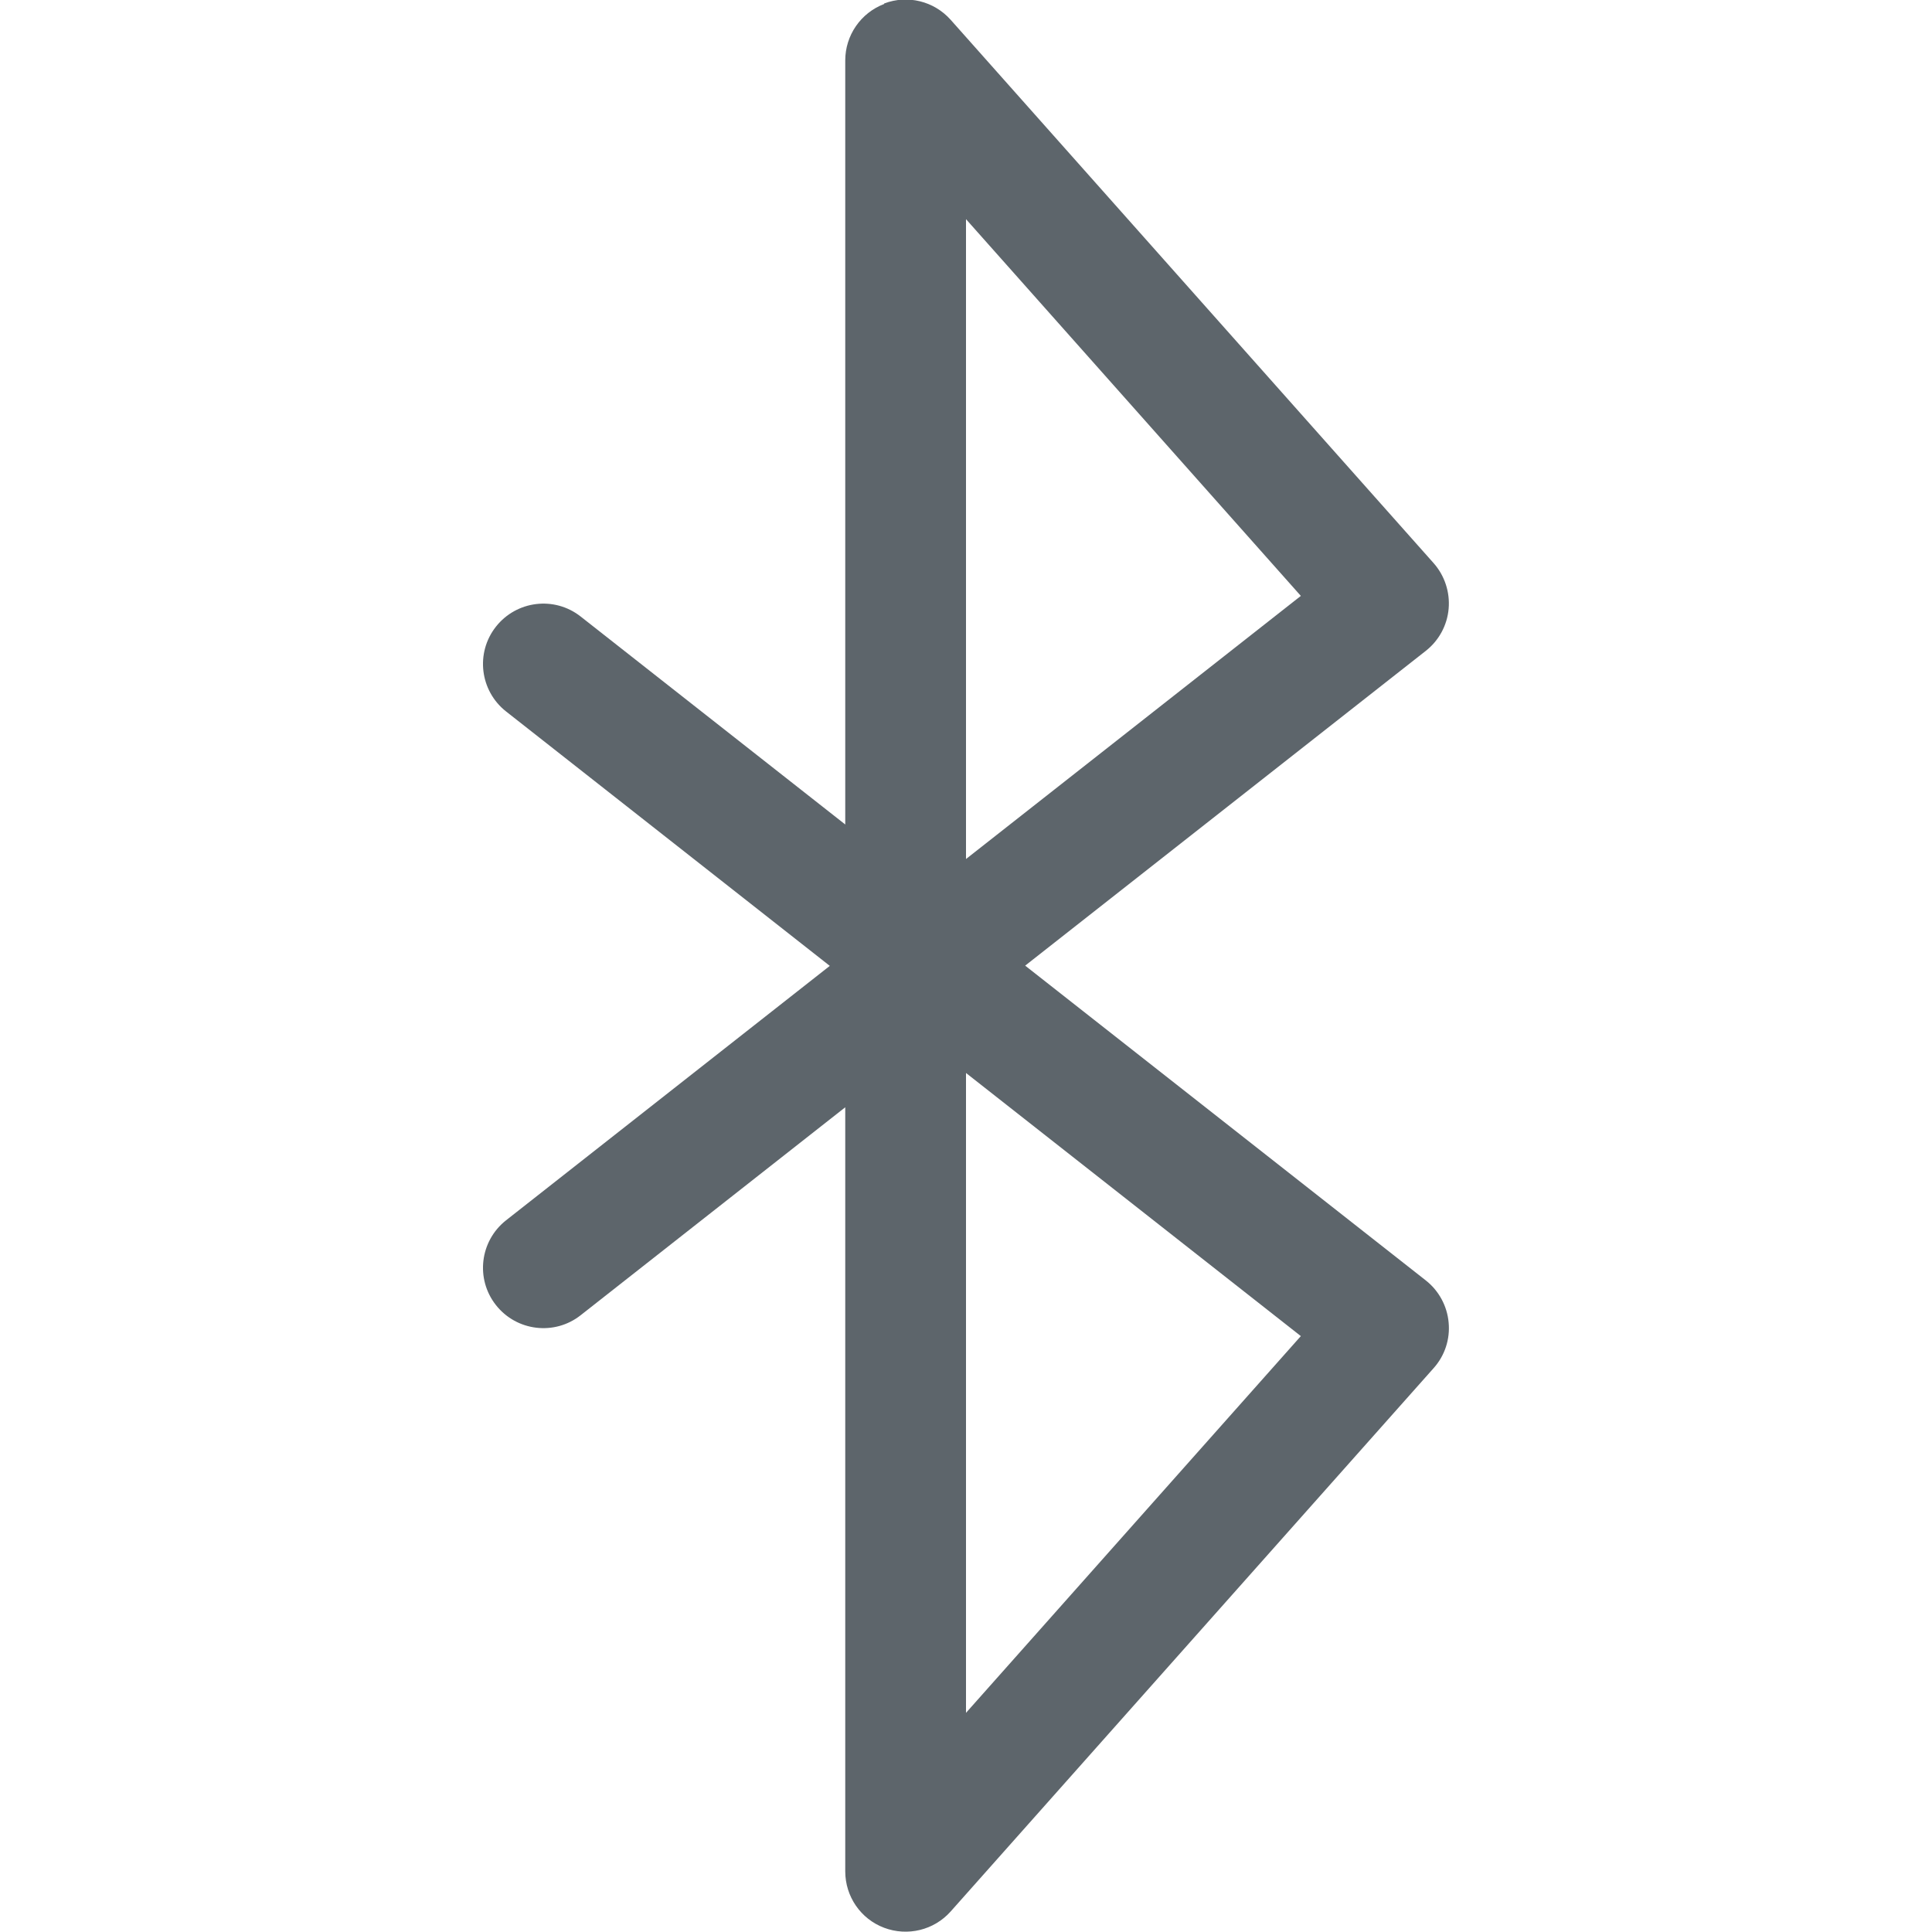
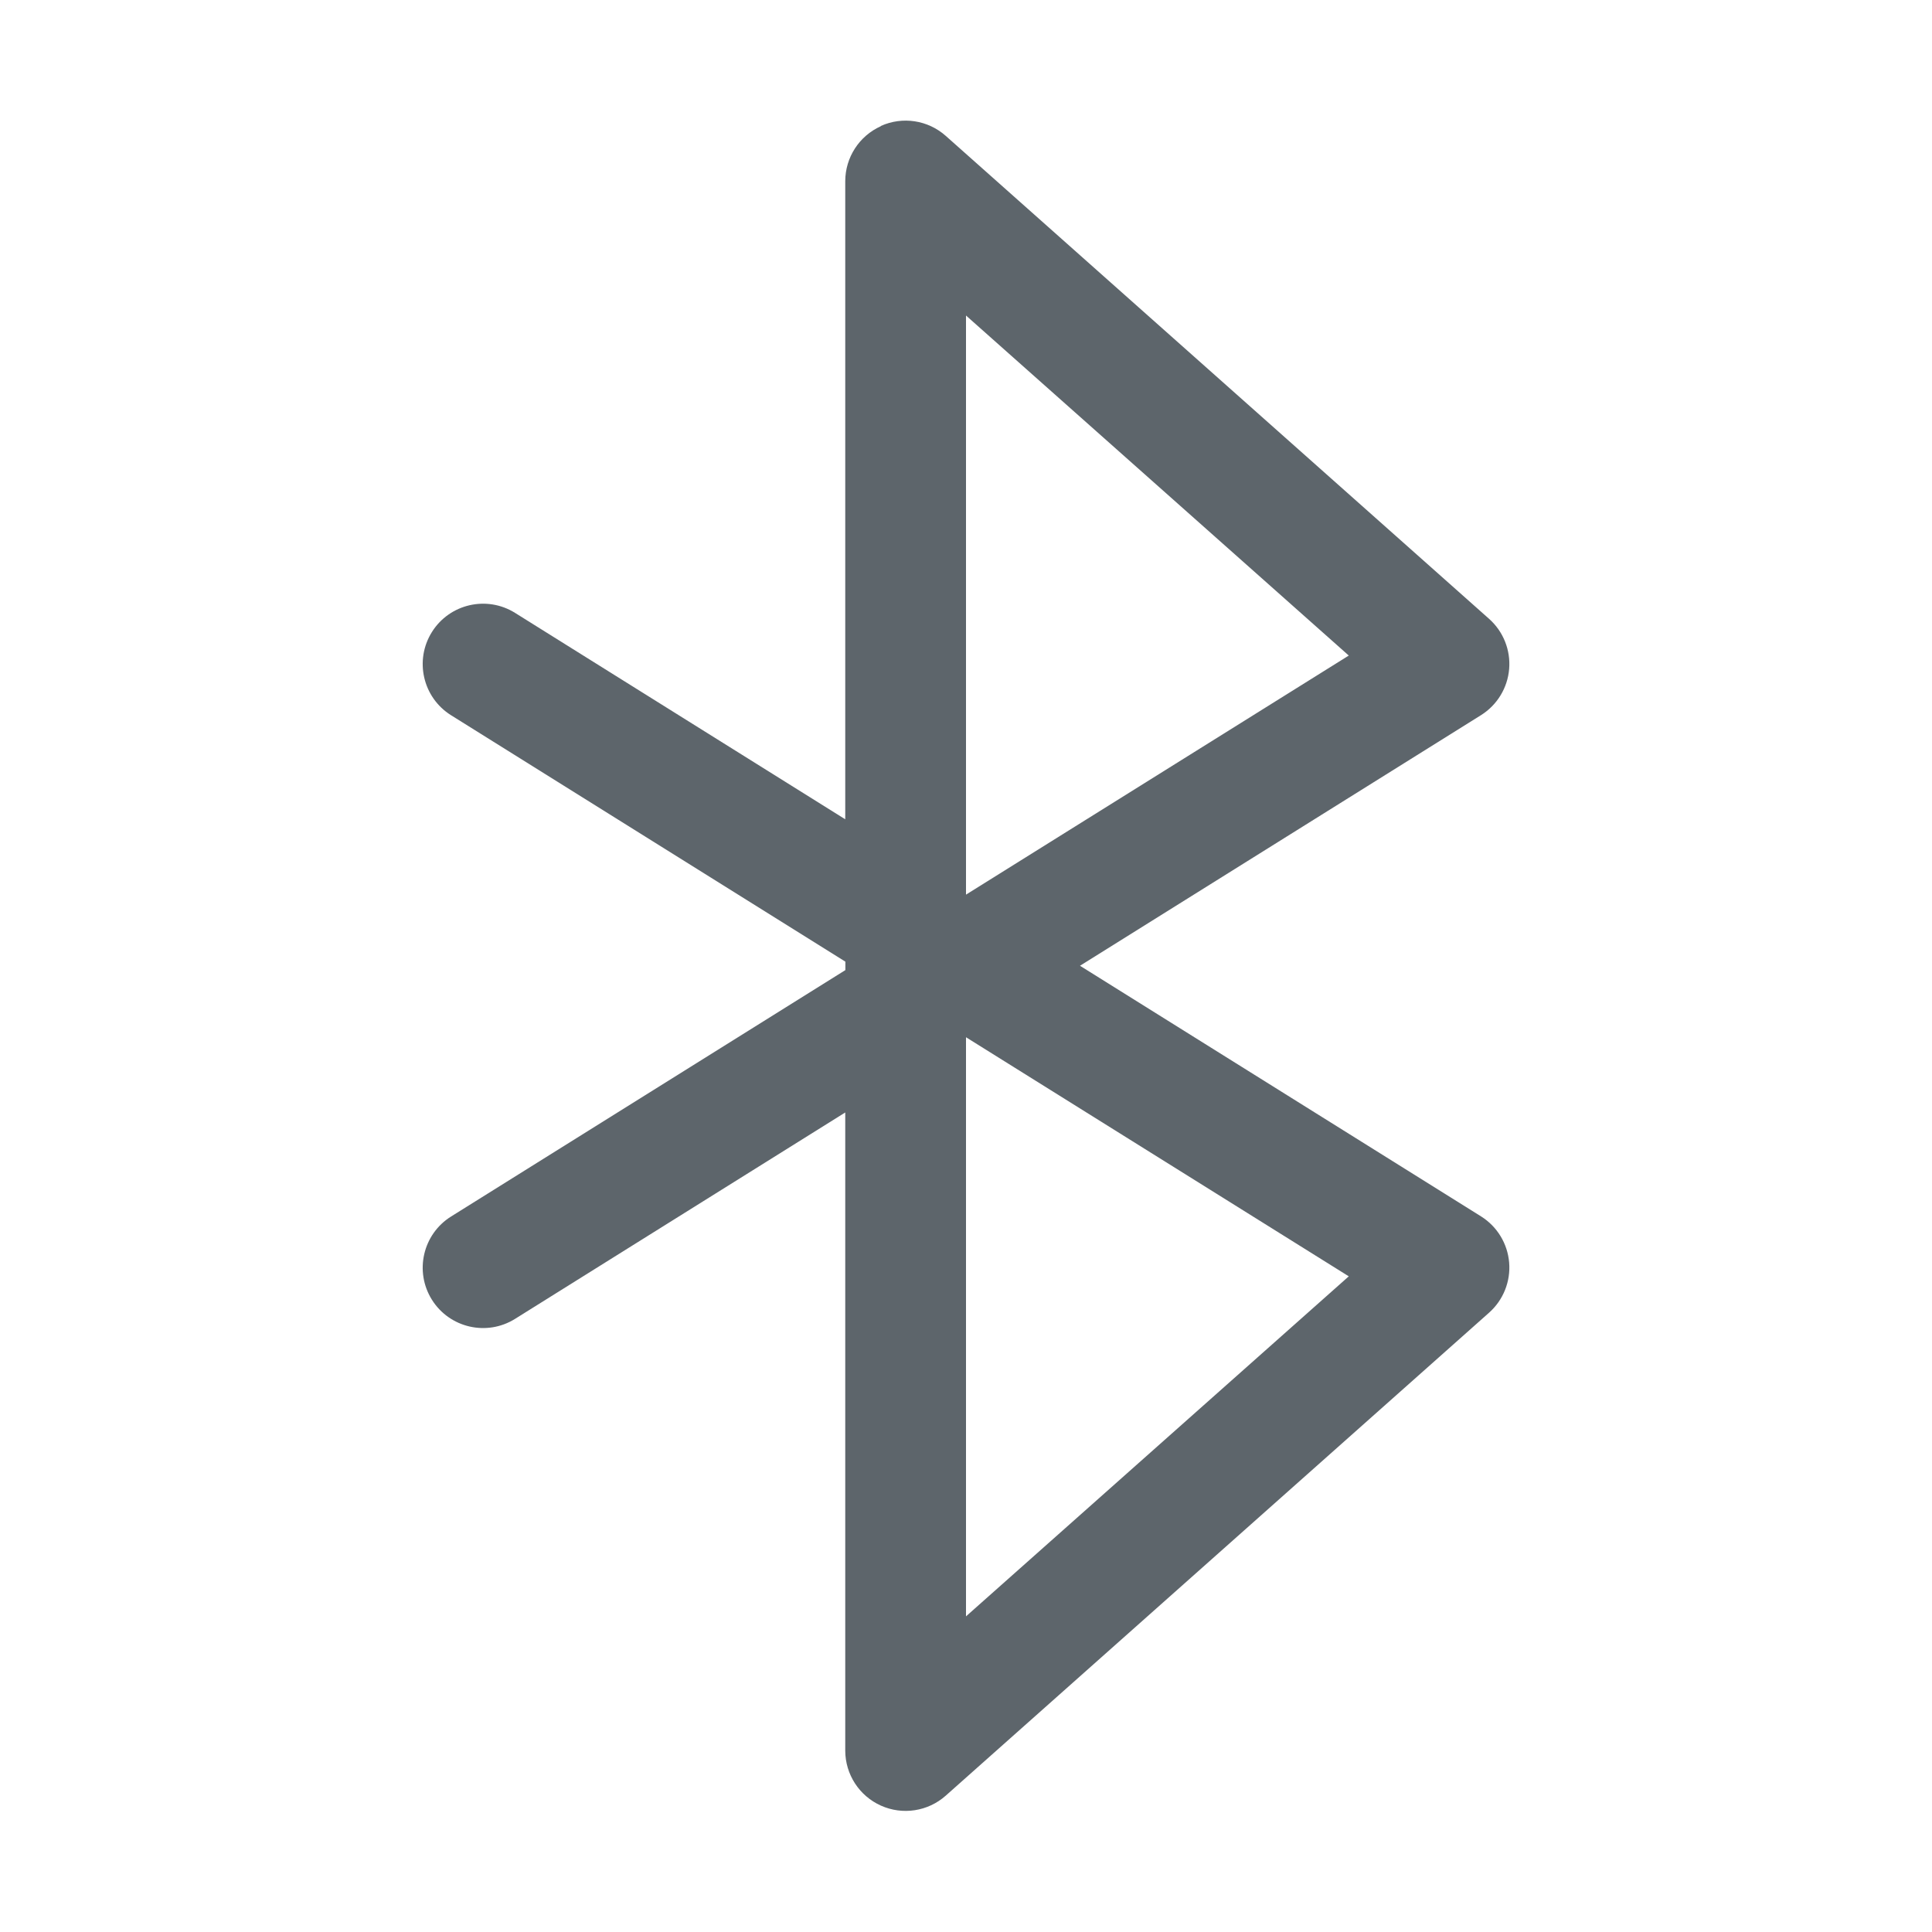
<svg xmlns="http://www.w3.org/2000/svg" width="16" height="16" version="1.1">
-   <path d="m7.322 0.033c-0.194 0.074-0.322 0.26-0.322 0.467v6.328l-2.191-1.722c-0.217-0.171-0.531-0.133-0.702 0.084s-0.133 0.531 0.084 0.702l2.681 2.107-2.681 2.107c-0.217 0.171-0.255 0.485-0.084 0.702 0.171 0.217 0.485 0.255 0.702 0.084l2.191-1.722v6.328c0 0.208 0.128 0.394 0.322 0.467s0.413 0.02 0.551-0.135l4-4.5c0.092-0.103 0.137-0.239 0.124-0.377-0.012-0.137-0.081-0.264-0.189-0.349l-3.318-2.607 3.318-2.607c0.108-0.085 0.177-0.211 0.189-0.349 0.012-0.137-0.033-0.274-0.124-0.377l-4-4.5c-0.138-0.155-0.357-0.209-0.551-0.135zm0.678 8.853 2.773 2.179-2.773 3.12zm0-1.772v-5.299l2.773 3.12z" fill="#5d656b" />
+   <path d="m7.295 1.045a0.5 0.5 0 0 0-0.295 0.455v5.285l-2.734-1.709a0.5 0.5 0 0 0-0.689 0.158 0.5 0.5 0 0 0 0.158 0.689l3.266 2.041v0.07l-3.266 2.041a0.5 0.5 0 0 0-0.158 0.689 0.5 0.5 0 0 0 0.689 0.158l2.734-1.709v5.285a0.5 0.5 0 0 0 0.832 0.373l4.5-4a0.5 0.5 0 0 0-0.066-0.797l-3.322-2.076 3.322-2.076a0.5 0.5 0 0 0 0.066-0.797l-4.5-4a0.5 0.5 0 0 0-0.537-0.082zm0.705 1.568 3.17 2.816-3.17 1.98zm0 5.977 3.17 1.98-3.17 2.816z" fill="#5d656b" />
</svg>
